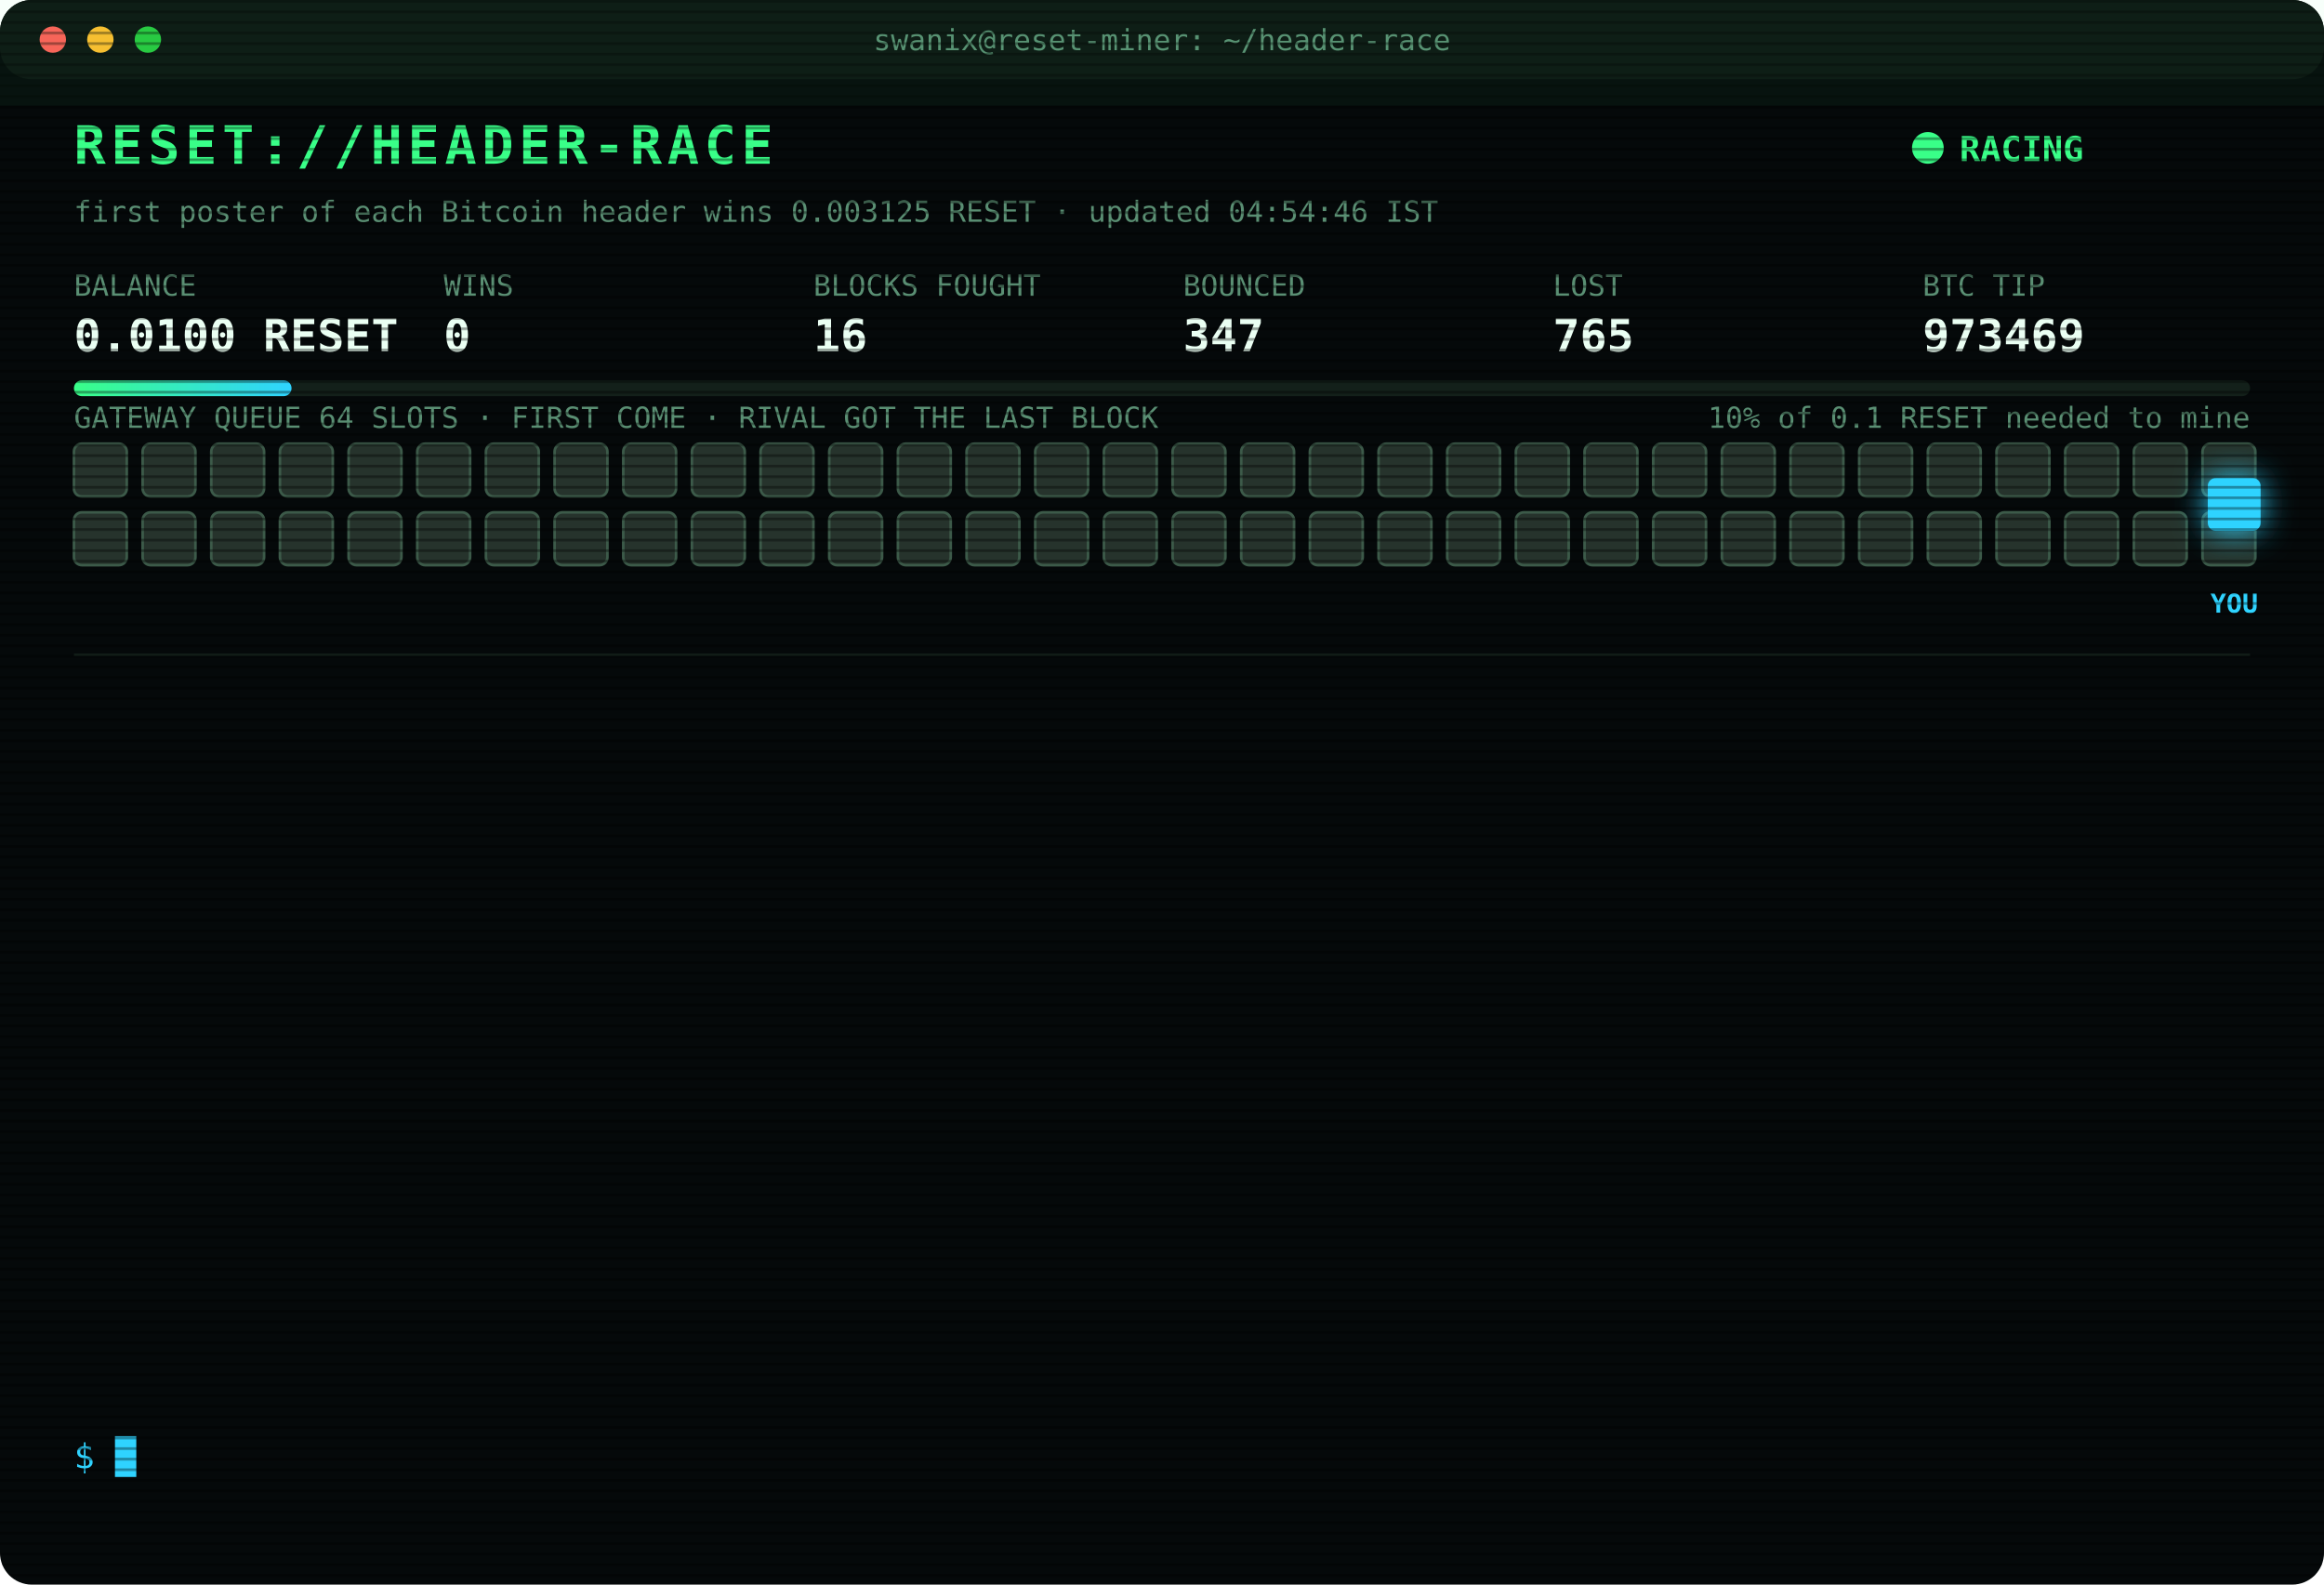
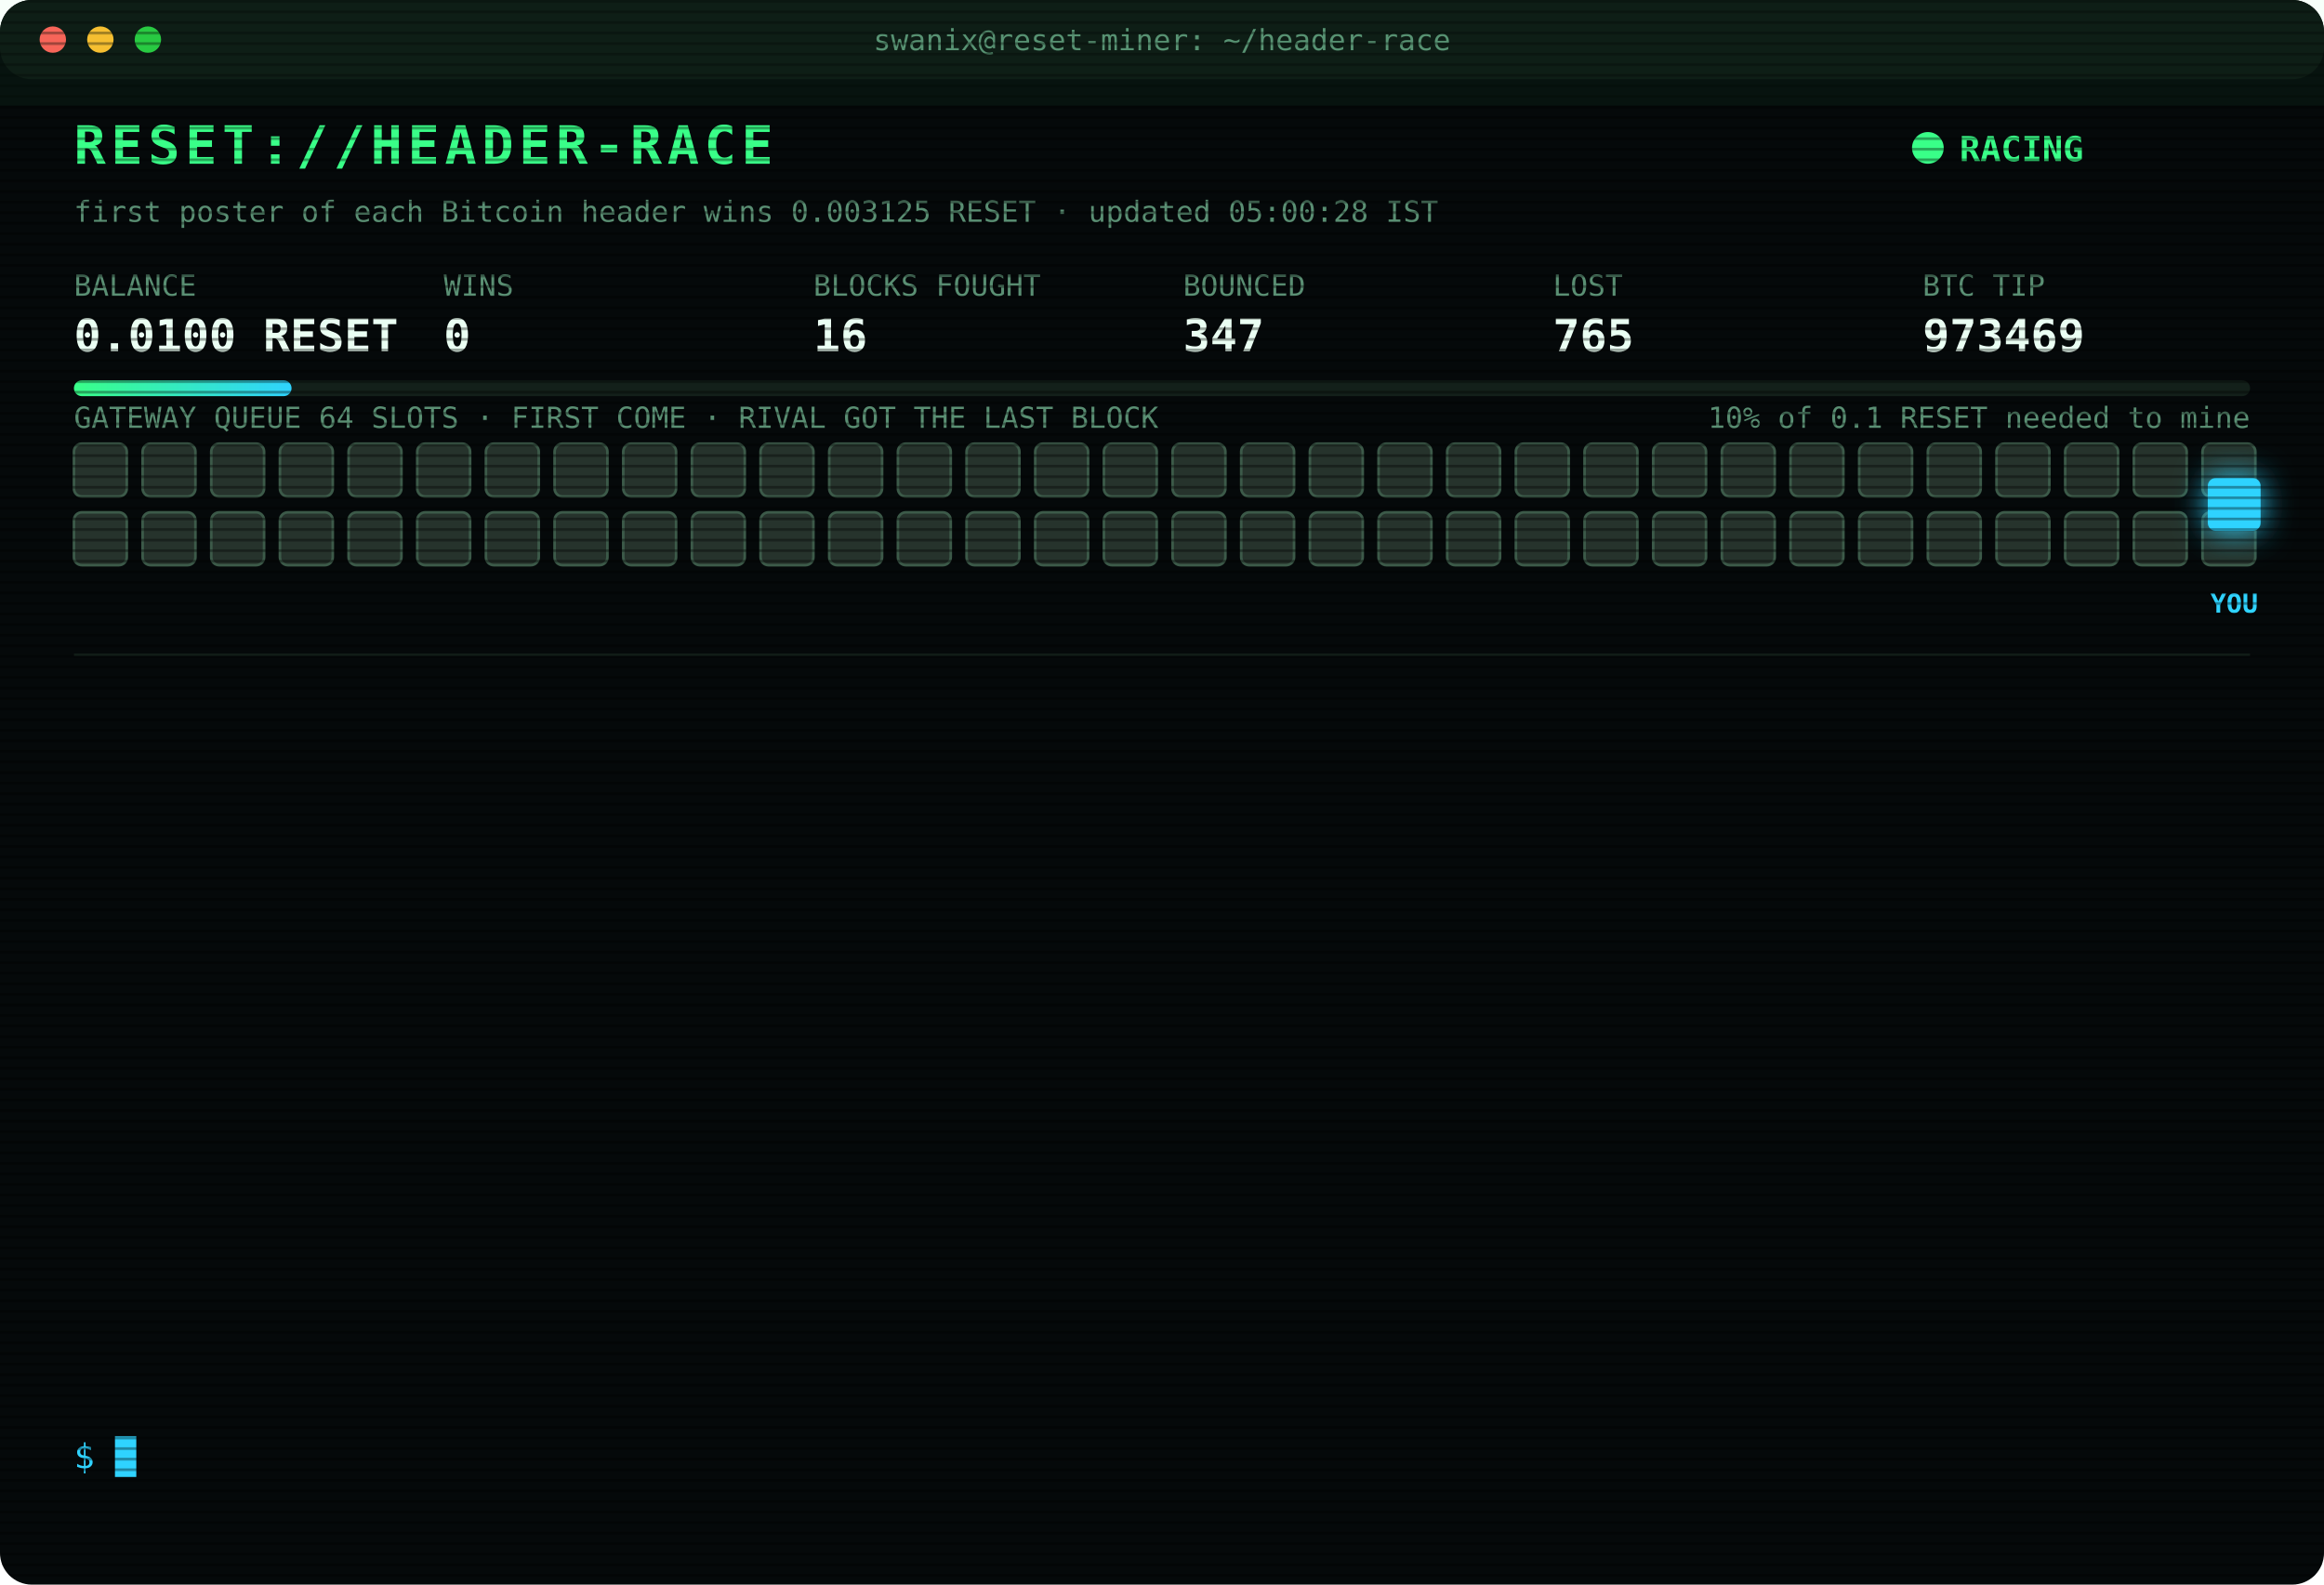
<svg xmlns="http://www.w3.org/2000/svg" width="880" height="600" viewBox="0 0 880 600" font-family="ui-monospace,SFMono-Regular,Menlo,Consolas,monospace">
  <style>
text{font-size:13px;fill:#7CFFB2}
.title{font-size:20px;font-weight:700;fill:#39FF88;letter-spacing:2px;animation:glitch 3s infinite steps(1)}
.sub{fill:#2fd3ff}.k{fill:#5a8f73;font-size:11px}.v{font-size:17px;font-weight:700;fill:#eafff3}
.ts{fill:#3f6b56}.boot{fill:#2fd3ff}.dim{fill:#5a8f73}.bad{fill:#ff4d6d}.warn{fill:#ffd23f}.mag{fill:#ff5cf0}.win{fill:#39FF88;font-weight:700}
.tag{font-size:10px;fill:#2fd3ff;font-weight:700}
.rival{fill:#26332c;stroke:#3c5a49;animation:jam 1.2s infinite alternate}
.idle{fill:#141c18;stroke:#22302a;animation:breathe 4s infinite}
.me{fill:#2fd3ff;filter:drop-shadow(0 0 6px #2fd3ff)}
.hover{animation:nudge 1.1s infinite ease-in-out}.bounce{animation:kick 1.4s infinite}
.ln{opacity:0;animation:in .4s forwards}
.cur{animation:blink 1s infinite steps(1)}
.scan{animation:scan 6s infinite linear}
.led{animation:blink 1.4s infinite}
@keyframes in{from{opacity:0;transform:translateX(-6px)}to{opacity:1;transform:none}}
@keyframes blink{50%{opacity:0}}
@keyframes jam{to{fill:#33463b}}
@keyframes breathe{50%{opacity:.4}}
@keyframes nudge{50%{transform:translateX(-10px)}}
@keyframes kick{0%,100%{transform:none}30%{transform:translateX(-14px)}55%{transform:translateX(10px) translateY(-6px)}}
@keyframes glitch{0%,92%{transform:none}93%{transform:translateX(2px);fill:#ff4d6d}95%{transform:translateX(-2px);fill:#2fd3ff}97%{transform:none}}
@keyframes scan{from{transform:translateY(-40px)}to{transform:translateY(600px)}}
</style>
  <defs>
    <pattern id="sl" width="4" height="4" patternUnits="userSpaceOnUse">
      <rect width="4" height="1" fill="#000" opacity=".35" />
    </pattern>
    <linearGradient id="bar">
      <stop offset="0" stop-color="#39FF88" />
      <stop offset="1" stop-color="#2fd3ff" />
    </linearGradient>
  </defs>
  <rect width="880" height="600" rx="12" fill="#05090a" />
  <rect width="880" height="30" rx="12" fill="#0d1512" />
  <circle cx="20" cy="15" r="5" fill="#ff5f57" />
  <circle cx="38" cy="15" r="5" fill="#febc2e" />
  <circle cx="56" cy="15" r="5" fill="#28c840" />
  <text x="440" y="19" text-anchor="middle" class="k">swanix@reset-miner: ~/header-race</text>
  <text x="28" y="62" class="title">RESET://HEADER-RACE</text>
  <circle class="led" cx="730" cy="56" r="6" fill="#39FF88" />
  <text x="742" y="61" class="win">RACING</text>
-   <text x="28" y="84" class="k">first poster of each Bitcoin header wins 0.003125 RESET · updated 04:54:46 IST</text>
+   <text x="28" y="84" class="k">first poster of each Bitcoin header wins 0.003125 RESET · updated 05:00:28 IST</text>
  <text x="28" y="112" class="k">BALANCE</text>
  <text x="28" y="133" class="v">0.0100 RESET</text>
  <text x="168" y="112" class="k">WINS</text>
  <text x="168" y="133" class="v">0</text>
  <text x="308" y="112" class="k">BLOCKS FOUGHT</text>
  <text x="308" y="133" class="v">16</text>
  <text x="448" y="112" class="k">BOUNCED</text>
  <text x="448" y="133" class="v">347</text>
  <text x="588" y="112" class="k">LOST</text>
  <text x="588" y="133" class="v">765</text>
  <text x="728" y="112" class="k">BTC TIP</text>
  <text x="728" y="133" class="v">973469</text>
  <rect x="28" y="144" width="824" height="6" rx="3" fill="#13201a" />
  <rect x="28" y="144" width="82.4" height="6" rx="3" fill="url(#bar)" />
  <text x="852" y="162" text-anchor="end" class="k">10% of 0.1 RESET needed to mine</text>
  <text x="28" y="162" class="k">GATEWAY QUEUE 64 SLOTS · FIRST COME · RIVAL GOT THE LAST BLOCK</text>
  <rect class="rival" x="28" y="168" width="20" height="20" rx="3" style="animation-delay:0.00s" />
  <rect class="rival" x="54" y="168" width="20" height="20" rx="3" style="animation-delay:0.05s" />
  <rect class="rival" x="80" y="168" width="20" height="20" rx="3" style="animation-delay:0.10s" />
  <rect class="rival" x="106" y="168" width="20" height="20" rx="3" style="animation-delay:0.15s" />
  <rect class="rival" x="132" y="168" width="20" height="20" rx="3" style="animation-delay:0.20s" />
  <rect class="rival" x="158" y="168" width="20" height="20" rx="3" style="animation-delay:0.25s" />
  <rect class="rival" x="184" y="168" width="20" height="20" rx="3" style="animation-delay:0.30s" />
  <rect class="rival" x="210" y="168" width="20" height="20" rx="3" style="animation-delay:0.35s" />
  <rect class="rival" x="236" y="168" width="20" height="20" rx="3" style="animation-delay:0.40s" />
  <rect class="rival" x="262" y="168" width="20" height="20" rx="3" style="animation-delay:0.45s" />
  <rect class="rival" x="288" y="168" width="20" height="20" rx="3" style="animation-delay:0.50s" />
  <rect class="rival" x="314" y="168" width="20" height="20" rx="3" style="animation-delay:0.55s" />
  <rect class="rival" x="340" y="168" width="20" height="20" rx="3" style="animation-delay:0.60s" />
  <rect class="rival" x="366" y="168" width="20" height="20" rx="3" style="animation-delay:0.65s" />
  <rect class="rival" x="392" y="168" width="20" height="20" rx="3" style="animation-delay:0.70s" />
  <rect class="rival" x="418" y="168" width="20" height="20" rx="3" style="animation-delay:0.75s" />
  <rect class="rival" x="444" y="168" width="20" height="20" rx="3" style="animation-delay:0.80s" />
  <rect class="rival" x="470" y="168" width="20" height="20" rx="3" style="animation-delay:0.85s" />
  <rect class="rival" x="496" y="168" width="20" height="20" rx="3" style="animation-delay:0.90s" />
  <rect class="rival" x="522" y="168" width="20" height="20" rx="3" style="animation-delay:0.95s" />
  <rect class="rival" x="548" y="168" width="20" height="20" rx="3" style="animation-delay:1.00s" />
  <rect class="rival" x="574" y="168" width="20" height="20" rx="3" style="animation-delay:1.05s" />
  <rect class="rival" x="600" y="168" width="20" height="20" rx="3" style="animation-delay:1.10s" />
  <rect class="rival" x="626" y="168" width="20" height="20" rx="3" style="animation-delay:1.15s" />
  <rect class="rival" x="652" y="168" width="20" height="20" rx="3" style="animation-delay:1.20s" />
  <rect class="rival" x="678" y="168" width="20" height="20" rx="3" style="animation-delay:1.25s" />
  <rect class="rival" x="704" y="168" width="20" height="20" rx="3" style="animation-delay:1.30s" />
  <rect class="rival" x="730" y="168" width="20" height="20" rx="3" style="animation-delay:1.35s" />
  <rect class="rival" x="756" y="168" width="20" height="20" rx="3" style="animation-delay:1.40s" />
  <rect class="rival" x="782" y="168" width="20" height="20" rx="3" style="animation-delay:1.45s" />
  <rect class="rival" x="808" y="168" width="20" height="20" rx="3" style="animation-delay:1.50s" />
  <rect class="rival" x="834" y="168" width="20" height="20" rx="3" style="animation-delay:1.55s" />
  <rect class="rival" x="28" y="194" width="20" height="20" rx="3" style="animation-delay:1.60s" />
  <rect class="rival" x="54" y="194" width="20" height="20" rx="3" style="animation-delay:1.65s" />
  <rect class="rival" x="80" y="194" width="20" height="20" rx="3" style="animation-delay:1.70s" />
  <rect class="rival" x="106" y="194" width="20" height="20" rx="3" style="animation-delay:1.75s" />
  <rect class="rival" x="132" y="194" width="20" height="20" rx="3" style="animation-delay:1.80s" />
  <rect class="rival" x="158" y="194" width="20" height="20" rx="3" style="animation-delay:1.85s" />
  <rect class="rival" x="184" y="194" width="20" height="20" rx="3" style="animation-delay:1.90s" />
  <rect class="rival" x="210" y="194" width="20" height="20" rx="3" style="animation-delay:1.95s" />
  <rect class="rival" x="236" y="194" width="20" height="20" rx="3" style="animation-delay:2.00s" />
  <rect class="rival" x="262" y="194" width="20" height="20" rx="3" style="animation-delay:2.05s" />
  <rect class="rival" x="288" y="194" width="20" height="20" rx="3" style="animation-delay:2.10s" />
  <rect class="rival" x="314" y="194" width="20" height="20" rx="3" style="animation-delay:2.15s" />
  <rect class="rival" x="340" y="194" width="20" height="20" rx="3" style="animation-delay:2.20s" />
  <rect class="rival" x="366" y="194" width="20" height="20" rx="3" style="animation-delay:2.25s" />
  <rect class="rival" x="392" y="194" width="20" height="20" rx="3" style="animation-delay:2.30s" />
  <rect class="rival" x="418" y="194" width="20" height="20" rx="3" style="animation-delay:2.35s" />
  <rect class="rival" x="444" y="194" width="20" height="20" rx="3" style="animation-delay:2.40s" />
  <rect class="rival" x="470" y="194" width="20" height="20" rx="3" style="animation-delay:2.45s" />
  <rect class="rival" x="496" y="194" width="20" height="20" rx="3" style="animation-delay:2.50s" />
  <rect class="rival" x="522" y="194" width="20" height="20" rx="3" style="animation-delay:2.55s" />
  <rect class="rival" x="548" y="194" width="20" height="20" rx="3" style="animation-delay:2.60s" />
  <rect class="rival" x="574" y="194" width="20" height="20" rx="3" style="animation-delay:2.65s" />
  <rect class="rival" x="600" y="194" width="20" height="20" rx="3" style="animation-delay:2.70s" />
  <rect class="rival" x="626" y="194" width="20" height="20" rx="3" style="animation-delay:2.75s" />
  <rect class="rival" x="652" y="194" width="20" height="20" rx="3" style="animation-delay:2.80s" />
  <rect class="rival" x="678" y="194" width="20" height="20" rx="3" style="animation-delay:2.85s" />
  <rect class="rival" x="704" y="194" width="20" height="20" rx="3" style="animation-delay:2.90s" />
  <rect class="rival" x="730" y="194" width="20" height="20" rx="3" style="animation-delay:2.95s" />
  <rect class="rival" x="756" y="194" width="20" height="20" rx="3" style="animation-delay:3.00s" />
  <rect class="rival" x="782" y="194" width="20" height="20" rx="3" style="animation-delay:3.05s" />
  <rect class="rival" x="808" y="194" width="20" height="20" rx="3" style="animation-delay:3.10s" />
  <rect class="rival" x="834" y="194" width="20" height="20" rx="3" style="animation-delay:3.15s" />
  <g class="hover">
    <rect class="me" x="836" y="181" width="20" height="20" rx="3" />
    <text class="tag" x="846" y="232" text-anchor="middle">YOU</text>
  </g>
  <line x1="28" x2="852" y1="248" y2="248" stroke="#13201a" />
  <g class="ln" style="animation-delay:0.40s">
    <text x="28" y="270" class="ts">02:50:24</text>
    <text x="104" y="270" class="bad">[GATEWAY DOWN] no response · 746ms</text>
  </g>
  <g class="ln" style="animation-delay:0.65s">
    <text x="28" y="292" class="ts">02:50:25</text>
    <text x="104" y="292" class="bad">[GATEWAY DOWN] no response · 885ms</text>
  </g>
  <g class="ln" style="animation-delay:0.90s">
    <text x="28" y="314" class="ts">02:50:26</text>
    <text x="104" y="314" class="bad">[GATEWAY DOWN] no response · 539ms</text>
  </g>
  <g class="ln" style="animation-delay:1.15s">
    <text x="28" y="336" class="ts">02:50:31</text>
    <text x="104" y="336" class="bad">[LOST] #973459 taken by a rival miner</text>
  </g>
  <g class="ln" style="animation-delay:1.40s">
    <text x="28" y="358" class="ts">02:52:11</text>
    <text x="104" y="358" class="bad">[LOST] #973460 taken by a rival miner</text>
  </g>
  <g class="ln" style="animation-delay:1.65s">
    <text x="28" y="380" class="ts">02:57:26</text>
    <text x="104" y="380" class="bad">[LOST] #973461 taken by a rival miner</text>
  </g>
  <g class="ln" style="animation-delay:1.90s">
    <text x="28" y="402" class="ts">03:14:30</text>
    <text x="104" y="402" class="bad">[LOST] #973462 taken by a rival miner</text>
  </g>
  <g class="ln" style="animation-delay:2.15s">
    <text x="28" y="424" class="ts">03:21:01</text>
    <text x="104" y="424" class="bad">[LOST] #973463 taken by a rival miner</text>
  </g>
  <g class="ln" style="animation-delay:2.40s">
    <text x="28" y="446" class="ts">03:40:13</text>
    <text x="104" y="446" class="bad">[LOST] #973464 taken by a rival miner</text>
  </g>
  <g class="ln" style="animation-delay:2.65s">
    <text x="28" y="468" class="ts">04:04:53</text>
    <text x="104" y="468" class="bad">[LOST] #973465 taken by a rival miner</text>
  </g>
  <g class="ln" style="animation-delay:2.90s">
    <text x="28" y="490" class="ts">04:19:02</text>
    <text x="104" y="490" class="bad">[LOST] #973466 taken by a rival miner</text>
  </g>
  <g class="ln" style="animation-delay:3.15s">
    <text x="28" y="512" class="ts">04:37:58</text>
    <text x="104" y="512" class="bad">[LOST] #973467 taken by a rival miner</text>
  </g>
  <g class="ln" style="animation-delay:3.40s">
    <text x="28" y="534" class="ts">04:54:46</text>
    <text x="104" y="534" class="bad">[LOST] #973469 taken by a rival miner</text>
  </g>
  <text x="28" y="556" class="sub">$ <tspan class="cur">█</tspan>
  </text>
  <rect width="880" height="600" rx="12" fill="url(#sl)" pointer-events="none" />
  <rect class="scan" width="880" height="40" fill="#39FF88" opacity=".04" />
</svg>
